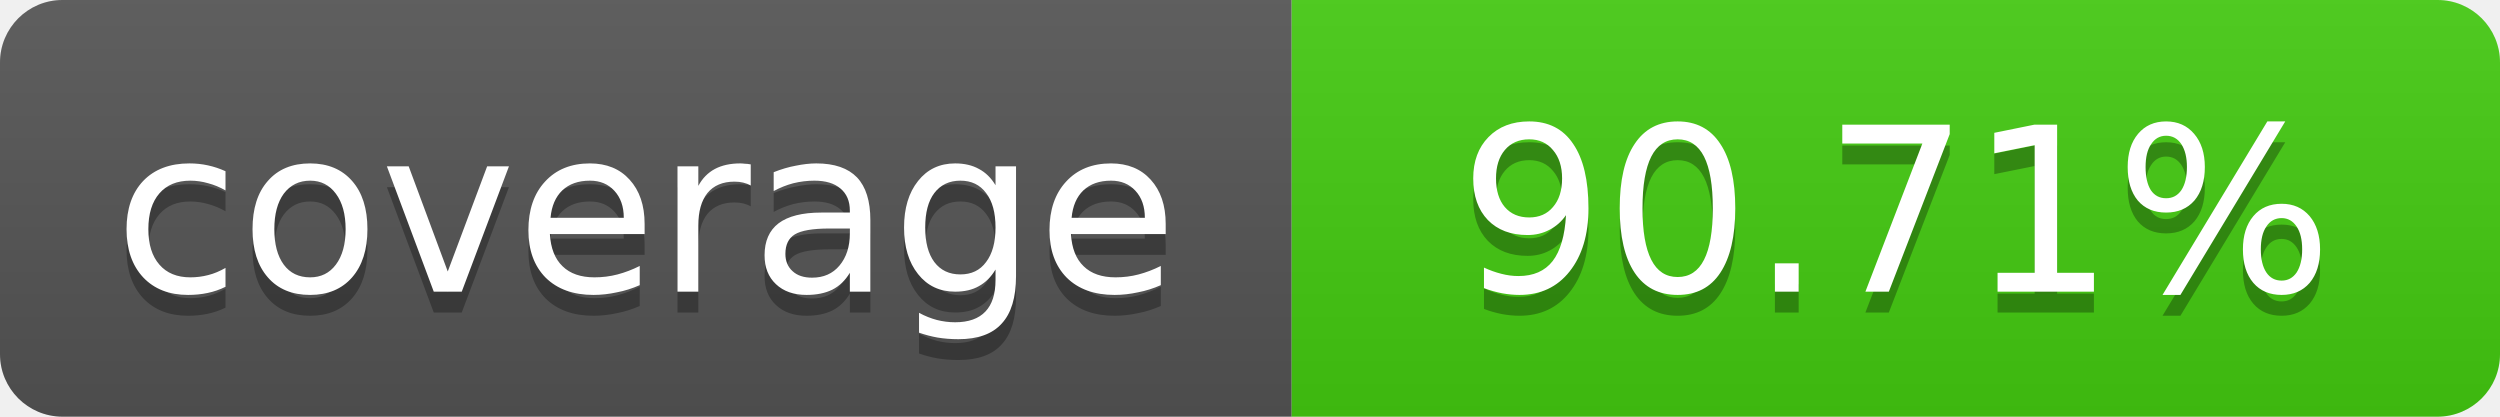
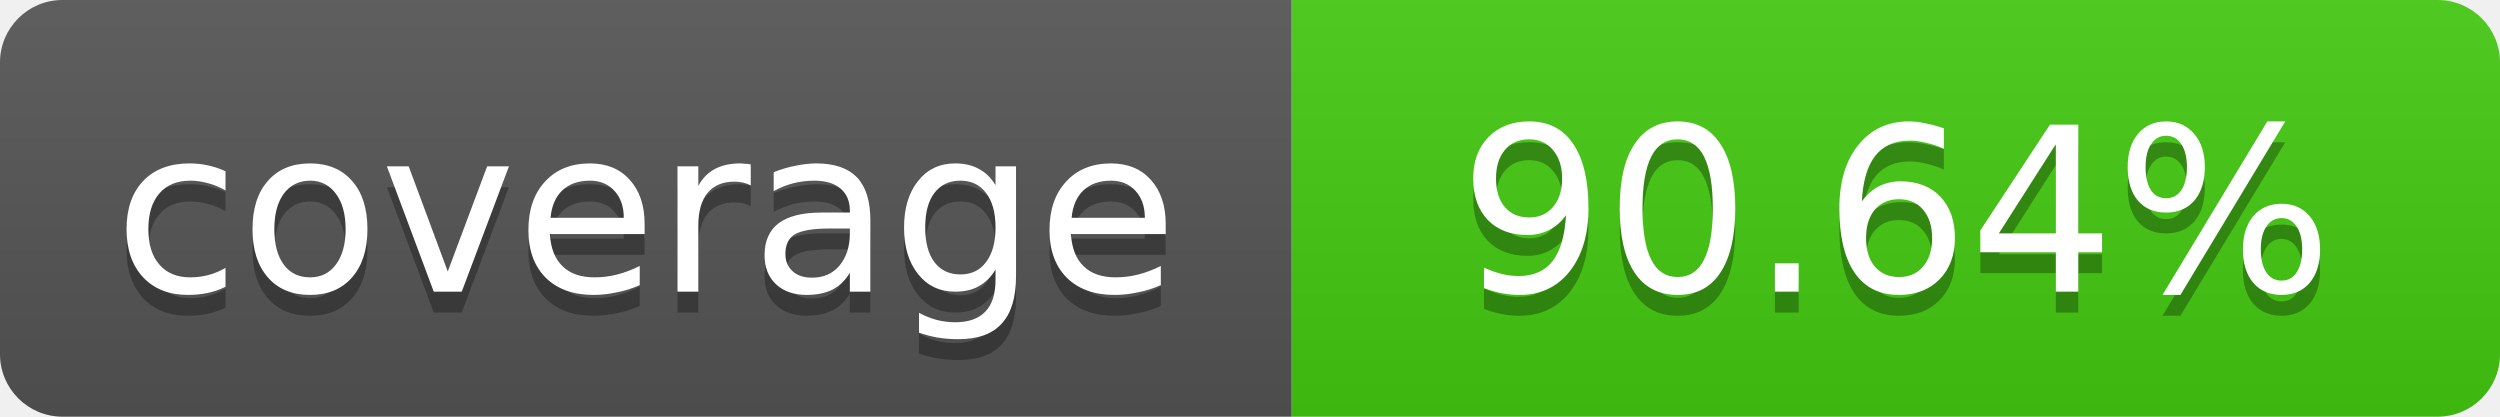
- <svg xmlns="http://www.w3.org/2000/svg" width="120" height="20" role="img" aria-label="coverage: 90.71%">
+ <svg xmlns="http://www.w3.org/2000/svg" width="120" height="20" role="img" aria-label="coverage: 90.64%">
  <linearGradient id="s" x2="0" y2="100%">
    <stop offset="0" stop-color="#bbb" stop-opacity=".1" />
    <stop offset="1" stop-opacity=".1" />
  </linearGradient>
  <clipPath id="r">
    <rect width="120" height="20" rx="3" fill="#fff" />
  </clipPath>
  <g clip-path="url(#r)">
    <rect width="62" height="20" fill="#555" />
    <rect x="62" width="58" height="20" fill="#4c1" />
    <rect width="120" height="20" fill="url(#s)" />
  </g>
  <g fill="#fff" text-anchor="middle" font-family="Verdana,Geneva,DejaVu Sans,sans-serif" font-size="11">
    <text x="31" y="15" fill="#010101" fill-opacity=".3">coverage</text>
    <text x="31" y="14">coverage</text>
-     <text x="91" y="15" fill="#010101" fill-opacity=".3">90.71%</text>
-     <text x="91" y="14">90.71%</text>
+     <text x="91" y="15" fill="#010101" fill-opacity=".3">90.64%</text>
+     <text x="91" y="14">90.64%</text>
  </g>
</svg>
